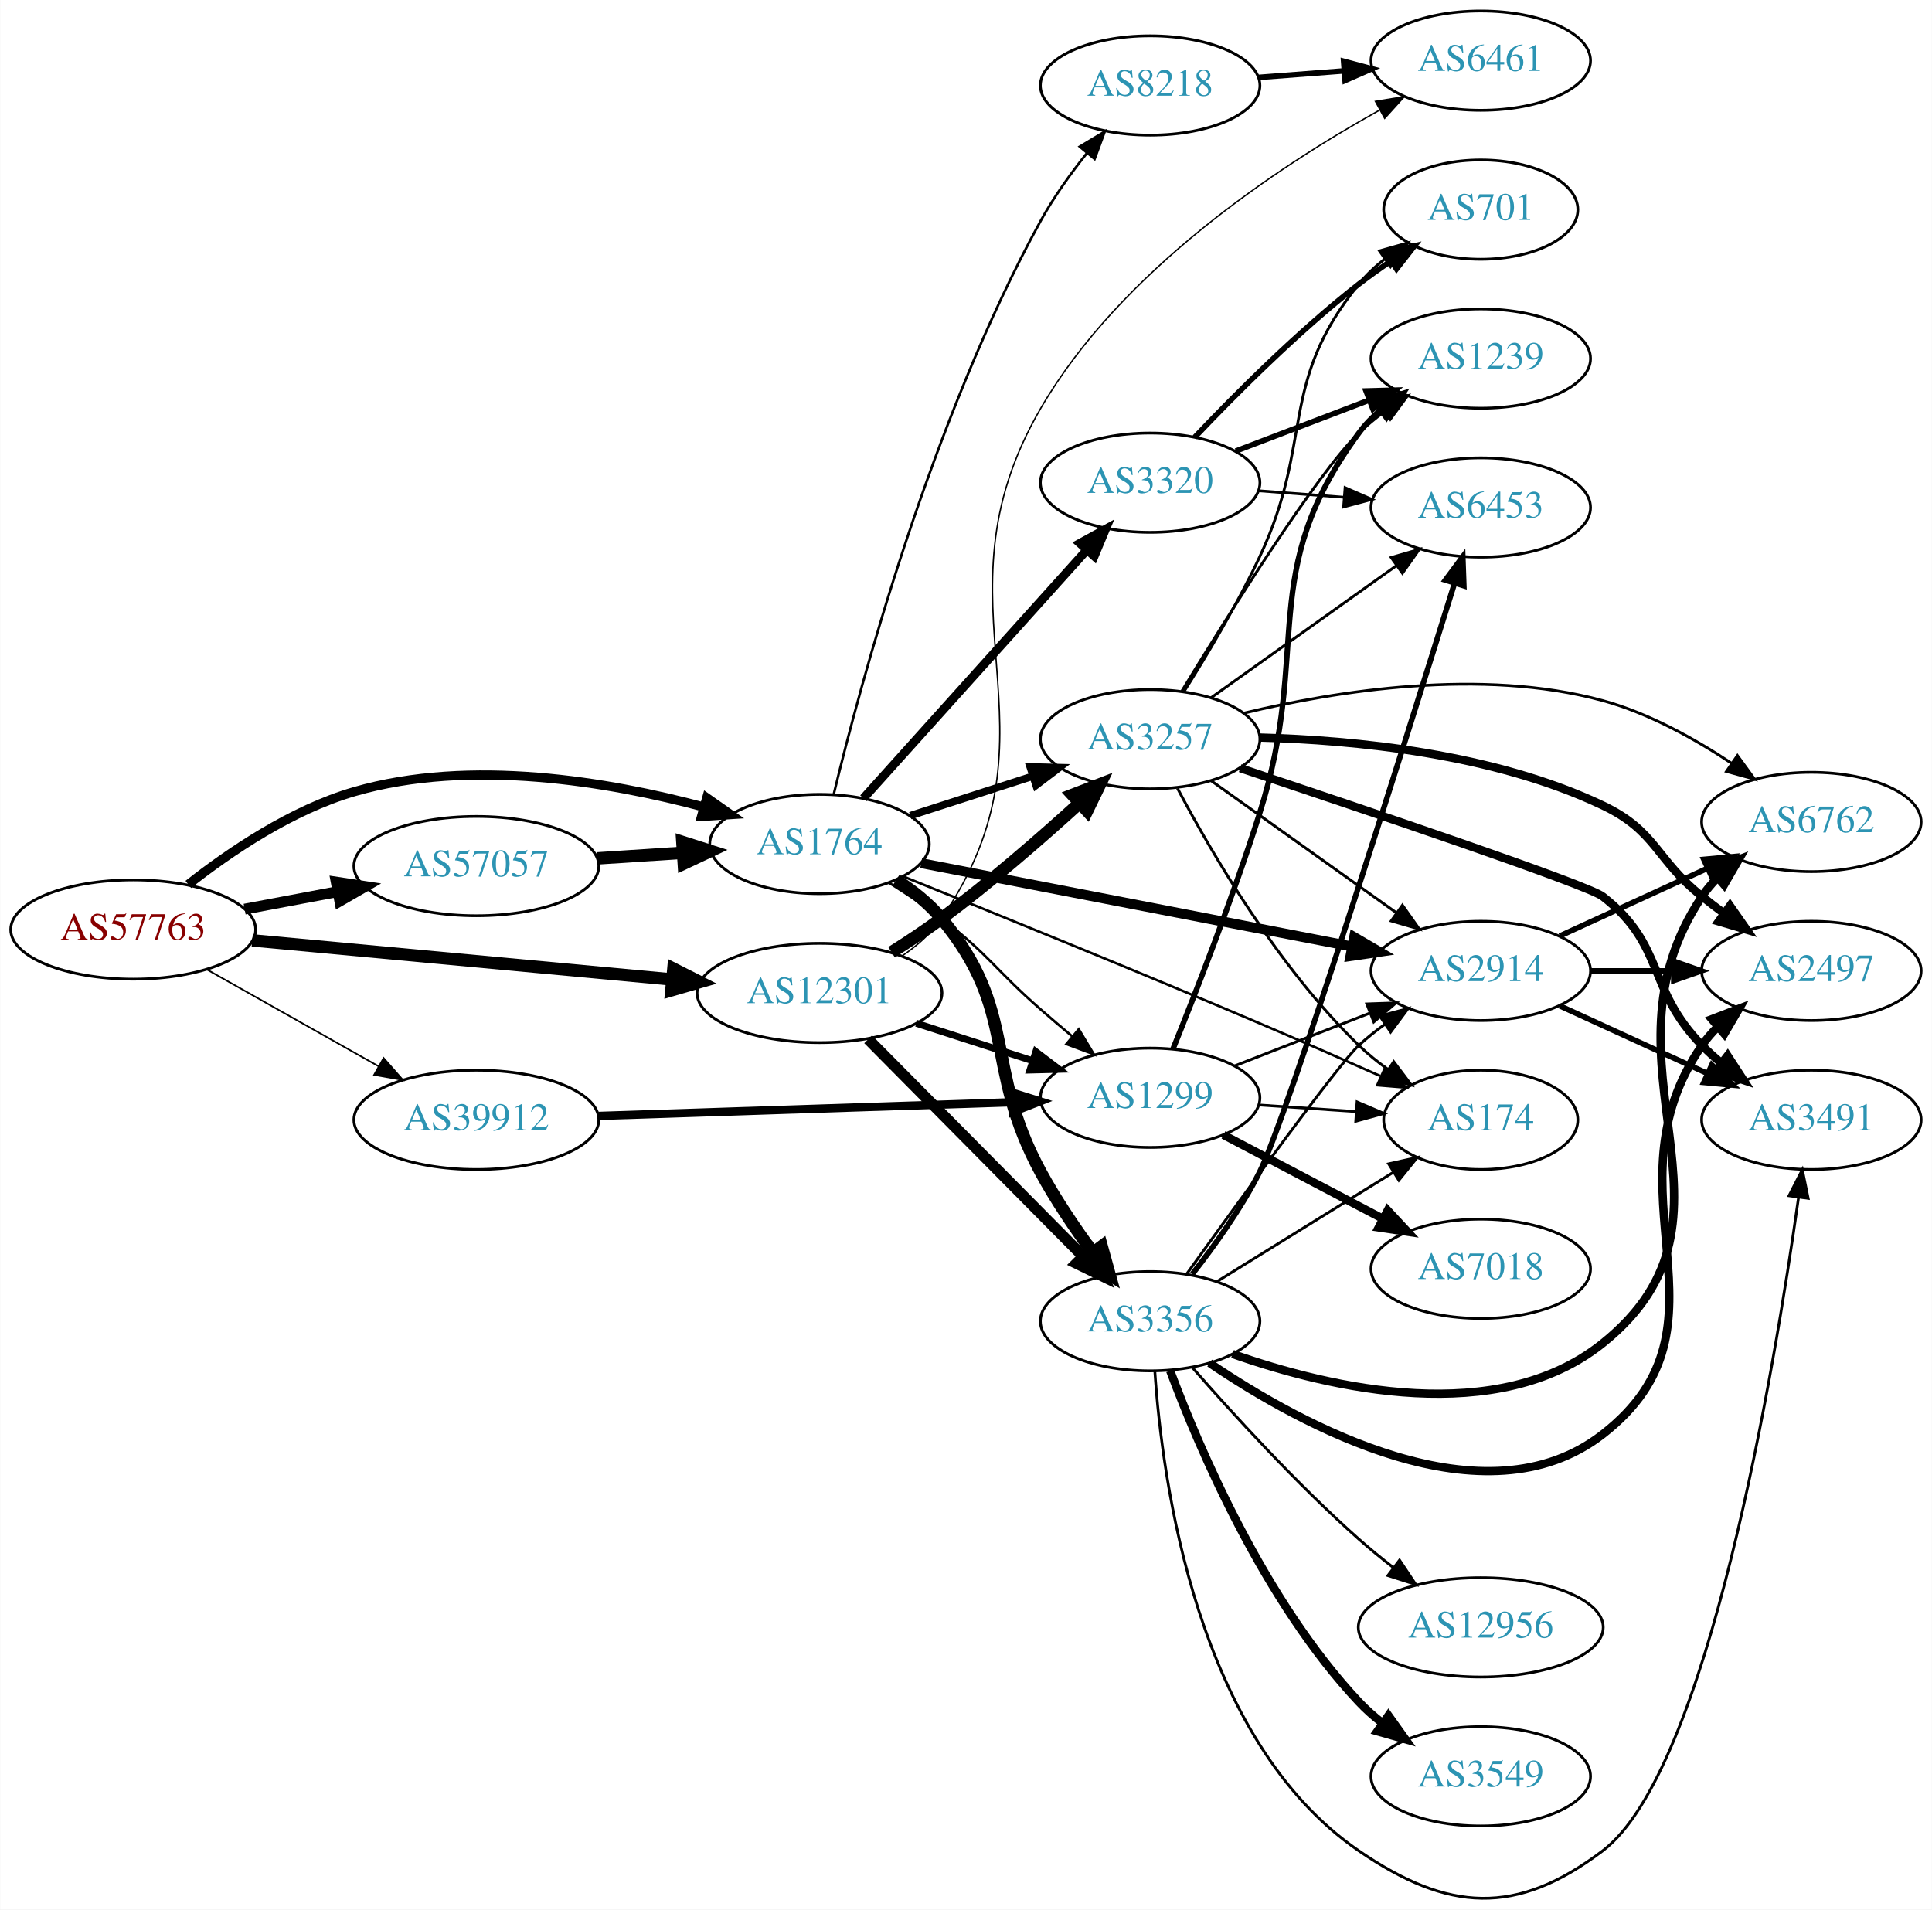
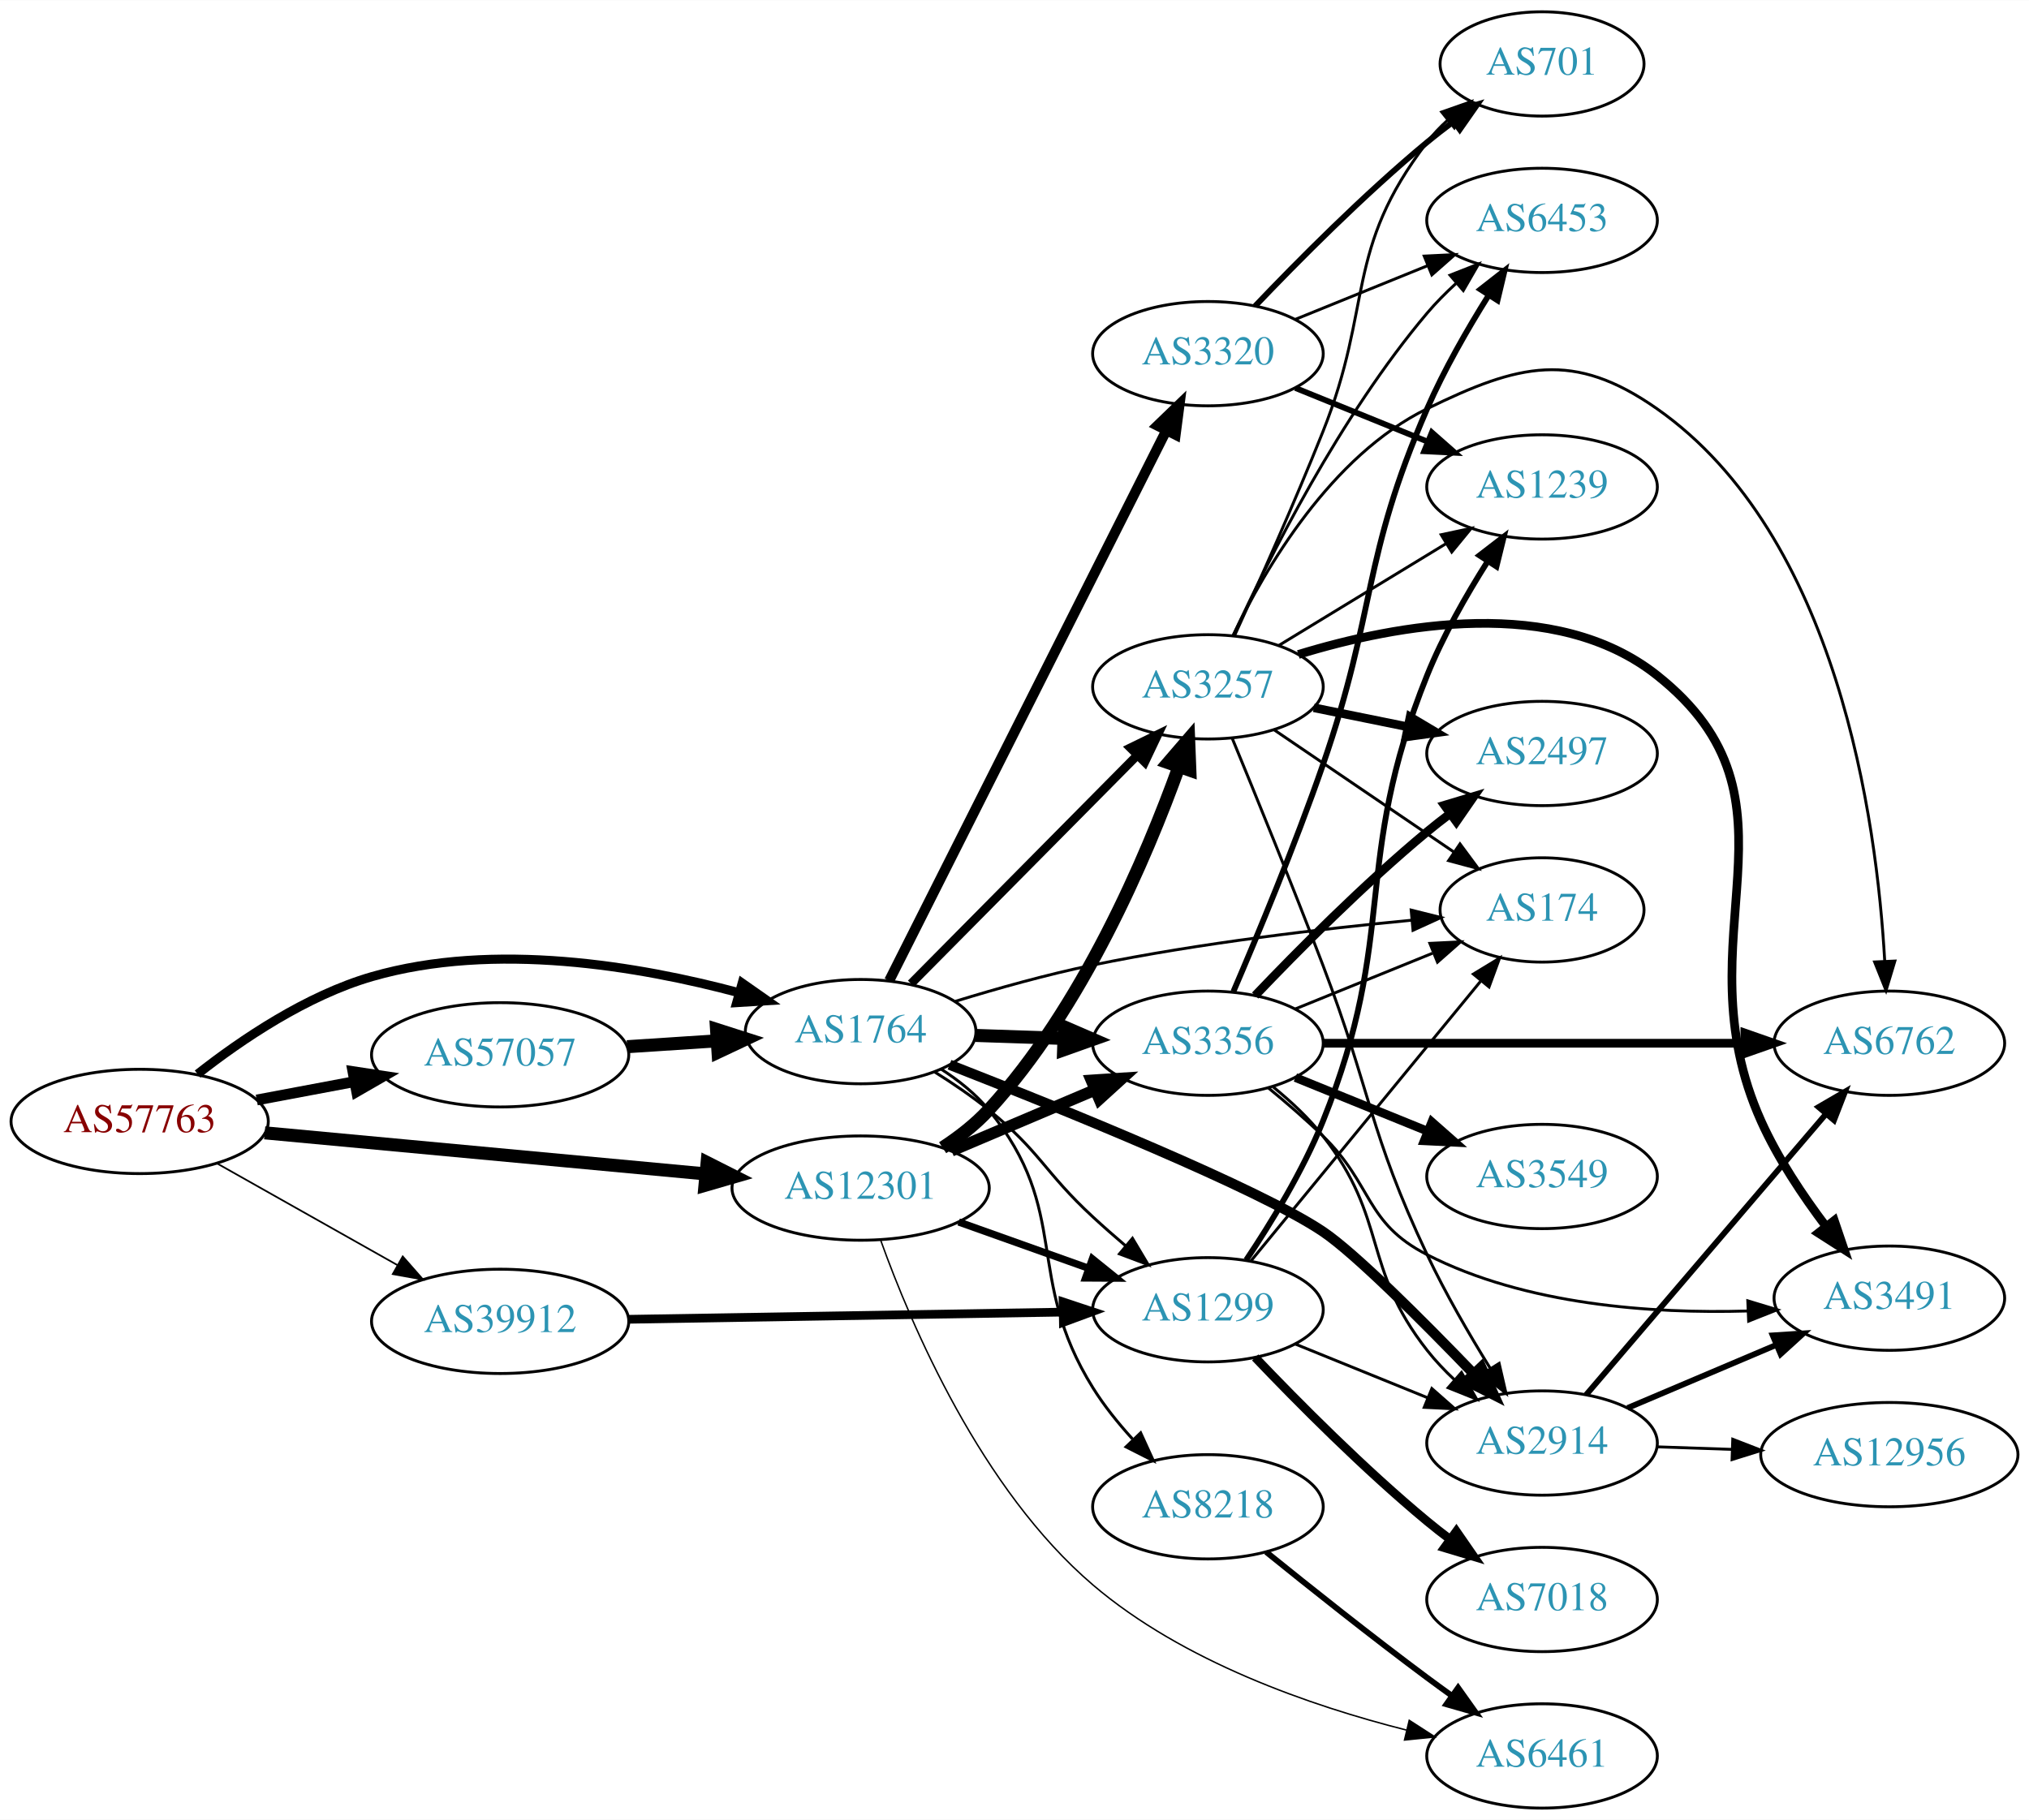
- <svg xmlns="http://www.w3.org/2000/svg" xmlns:xlink="http://www.w3.org/1999/xlink" width="700pt" height="692pt" viewBox="0.00 0.00 700.15 692.31">
-   <g id="graph0" class="graph" transform="scale(1 1) rotate(0) translate(4 688.308)">
-     <polygon fill="white" stroke="none" points="-4,4 -4,-688.308 696.155,-688.308 696.155,4 -4,4" />
+ <svg xmlns="http://www.w3.org/2000/svg" xmlns:xlink="http://www.w3.org/1999/xlink" width="700pt" height="628pt" viewBox="0.00 0.00 700.15 628.00">
+   <g id="graph0" class="graph" transform="scale(1 1) rotate(0) translate(4 624)">
+     <polygon fill="white" stroke="none" points="-4,4 -4,-624 696.155,-624 696.155,4 -4,4" />
    <g id="node1" class="node">
      <g id="a_node1">
        <a xlink:href="/asn/57763" xlink:title="AS57763 ~ SelfNet Internet Ges.m.b.H. [AT]">
-           <ellipse fill="#ffffff" stroke="black" cx="44.196" cy="-351.308" rx="44.393" ry="18" />
-           <text text-anchor="middle" x="44.196" y="-347.608" font-family="Times,serif" font-size="14.00" fill="#880000">AS57763</text>
+           <ellipse fill="#ffffff" stroke="black" cx="44.196" cy="-237" rx="44.393" ry="18" />
+           <text text-anchor="middle" x="44.196" y="-233.3" font-family="Times,serif" font-size="14.00" fill="#880000">AS57763</text>
        </a>
      </g>
    </g>
    <g id="node2" class="node">
      <g id="a_node2">
        <a xlink:href="/asn/1764" xlink:title="AS1764 ~ NEXTLAYER-AS [AT]">
-           <ellipse fill="#ffffff" stroke="black" cx="292.98" cy="-382.308" rx="39.794" ry="18" />
-           <text text-anchor="middle" x="292.98" y="-378.608" font-family="Times,serif" font-size="14.00" fill="#2c94b3">AS1764</text>
+           <ellipse fill="#ffffff" stroke="black" cx="292.98" cy="-268" rx="39.794" ry="18" />
+           <text text-anchor="middle" x="292.98" y="-264.3" font-family="Times,serif" font-size="14.00" fill="#2c94b3">AS1764</text>
        </a>
      </g>
    </g>
    <g id="edge1" class="edge">
-       <path fill="none" stroke="black" stroke-width="3.326" d="M64.178,-367.661C79.344,-379.586 101.743,-394.756 124.392,-401.308 166.506,-413.49 216.683,-404.923 251.086,-395.711" />
-       <polygon fill="black" stroke="black" stroke-width="3.326" points="252.11,-399.059 260.79,-392.984 250.216,-392.32 252.11,-399.059" />
+       <path fill="none" stroke="black" stroke-width="3.13" d="M64.178,-253.354C79.344,-265.278 101.743,-280.449 124.392,-287 166.506,-299.182 216.683,-290.616 251.086,-281.404" />
+       <polygon fill="black" stroke="black" stroke-width="3.13" points="252.11,-284.752 260.79,-278.676 250.216,-278.013 252.11,-284.752" />
    </g>
    <g id="node3" class="node">
      <g id="a_node3">
        <a xlink:href="/asn/12301" xlink:title="AS12301 ~ Invitech ICT Services Kft. [HU]">
-           <ellipse fill="#ffffff" stroke="black" cx="292.98" cy="-328.308" rx="44.393" ry="18" />
-           <text text-anchor="middle" x="292.98" y="-324.608" font-family="Times,serif" font-size="14.00" fill="#2c94b3">AS12301</text>
+           <ellipse fill="#ffffff" stroke="black" cx="292.98" cy="-214" rx="44.393" ry="18" />
+           <text text-anchor="middle" x="292.98" y="-210.3" font-family="Times,serif" font-size="14.00" fill="#2c94b3">AS12301</text>
        </a>
      </g>
    </g>
    <g id="edge2" class="edge">
-       <path fill="none" stroke="black" stroke-width="4.5" d="M87.339,-347.38C129.358,-343.464 194.005,-337.439 239.368,-333.211" />
-       <polygon fill="black" stroke="black" stroke-width="4.5" points="240.006,-337.106 249.598,-332.258 239.276,-329.265 240.006,-337.106" />
+       <path fill="none" stroke="black" stroke-width="4.5" d="M87.339,-233.072C129.358,-229.156 194.005,-223.131 239.368,-218.903" />
+       <polygon fill="black" stroke="black" stroke-width="4.5" points="240.006,-222.799 249.598,-217.95 239.276,-214.958 240.006,-222.799" />
    </g>
    <g id="node4" class="node">
      <g id="a_node4">
        <a xlink:href="/asn/39912" xlink:title="AS39912 ~ oja.at GmbH [AT]">
-           <ellipse fill="#ffffff" stroke="black" cx="168.588" cy="-282.308" rx="44.393" ry="18" />
-           <text text-anchor="middle" x="168.588" y="-278.608" font-family="Times,serif" font-size="14.00" fill="#2c94b3">AS39912</text>
+           <ellipse fill="#ffffff" stroke="black" cx="168.588" cy="-168" rx="44.393" ry="18" />
+           <text text-anchor="middle" x="168.588" y="-164.3" font-family="Times,serif" font-size="14.00" fill="#2c94b3">AS39912</text>
        </a>
      </g>
    </g>
    <g id="edge3" class="edge">
-       <path fill="none" stroke="black" stroke-width="0.587" d="M70.853,-336.843C88.968,-326.631 113.44,-312.834 133.237,-301.673" />
-       <polygon fill="black" stroke="black" stroke-width="0.587" points="134.972,-304.713 141.965,-296.753 131.535,-298.615 134.972,-304.713" />
+       <path fill="none" stroke="black" stroke-width="0.587" d="M70.853,-222.535C88.968,-212.323 113.44,-198.527 133.237,-187.366" />
+       <polygon fill="black" stroke="black" stroke-width="0.587" points="134.972,-190.406 141.965,-182.446 131.535,-184.308 134.972,-190.406" />
    </g>
    <g id="node5" class="node">
      <g id="a_node5">
        <a xlink:href="/asn/57057" xlink:title="AS57057 ~ AVALON Computersystem Ges.m.b.H. [AT]">
-           <ellipse fill="#ffffff" stroke="black" cx="168.588" cy="-374.308" rx="44.393" ry="18" />
-           <text text-anchor="middle" x="168.588" y="-370.608" font-family="Times,serif" font-size="14.00" fill="#2c94b3">AS57057</text>
+           <ellipse fill="#ffffff" stroke="black" cx="168.588" cy="-260" rx="44.393" ry="18" />
+           <text text-anchor="middle" x="168.588" y="-256.3" font-family="Times,serif" font-size="14.00" fill="#2c94b3">AS57057</text>
        </a>
      </g>
    </g>
    <g id="edge4" class="edge">
-       <path fill="none" stroke="black" stroke-width="3.913" d="M84.595,-358.712C95.296,-360.722 107.019,-362.925 118.196,-365.026" />
-       <polygon fill="black" stroke="black" stroke-width="3.913" points="117.788,-368.51 128.263,-366.918 119.081,-361.631 117.788,-368.51" />
+       <path fill="none" stroke="black" stroke-width="3.717" d="M84.595,-244.404C95.296,-246.415 107.019,-248.618 118.196,-250.718" />
+       <polygon fill="black" stroke="black" stroke-width="3.717" points="117.788,-254.203 128.263,-252.61 119.081,-247.323 117.788,-254.203" />
    </g>
    <g id="node6" class="node">
      <g id="a_node6">
-         <a xlink:href="/asn/2914" xlink:title="AS2914 ~ NTT America, Inc. [US]">
-           <ellipse fill="#ffffff" stroke="black" cx="532.666" cy="-336.308" rx="39.794" ry="18" />
-           <text text-anchor="middle" x="532.666" y="-332.608" font-family="Times,serif" font-size="14.00" fill="#2c94b3">AS2914</text>
+         <a xlink:href="/asn/174" xlink:title="AS174 ~ Cogent Communications [US]">
+           <ellipse fill="#ffffff" stroke="black" cx="528.116" cy="-310" rx="35.194" ry="18" />
+           <text text-anchor="middle" x="528.116" y="-306.3" font-family="Times,serif" font-size="14.00" fill="#2c94b3">AS174</text>
        </a>
      </g>
    </g>
    <g id="edge5" class="edge">
-       <path fill="none" stroke="black" stroke-width="3.6" d="M329.822,-375.371C371.538,-367.298 440.508,-353.95 486.02,-345.142" />
-       <polygon fill="black" stroke="black" stroke-width="3.6" points="486.769,-348.562 495.922,-343.225 485.439,-341.689 486.769,-348.562" />
+       <path fill="none" stroke="black" d="M325.673,-278.463C340.041,-282.88 357.329,-287.743 373.176,-291 409.908,-298.55 452.23,-303.508 483.191,-306.46" />
+       <polygon fill="black" stroke="black" points="482.951,-309.953 493.23,-307.385 483.594,-302.983 482.951,-309.953" />
    </g>
    <g id="node7" class="node">
      <g id="a_node7">
-         <a xlink:href="/asn/8218" xlink:title="AS8218 ~ legacy Neotelecoms [FR]">
-           <ellipse fill="#ffffff" stroke="black" cx="412.823" cy="-657.308" rx="39.794" ry="18" />
-           <text text-anchor="middle" x="412.823" y="-653.608" font-family="Times,serif" font-size="14.00" fill="#2c94b3">AS8218</text>
+         <a xlink:href="/asn/3257" xlink:title="AS3257 ~ GTT [DE]">
+           <ellipse fill="#ffffff" stroke="black" cx="412.823" cy="-387" rx="39.794" ry="18" />
+           <text text-anchor="middle" x="412.823" y="-383.3" font-family="Times,serif" font-size="14.00" fill="#2c94b3">AS3257</text>
        </a>
      </g>
    </g>
    <g id="edge6" class="edge">
-       <path fill="none" stroke="black" stroke-width="0.9" d="M298.157,-400.444C307.709,-439.938 333.435,-535.98 373.176,-608.308 377.851,-616.815 383.987,-625.369 389.989,-632.896" />
-       <polygon fill="black" stroke="black" stroke-width="0.9" points="387.301,-635.137 396.374,-640.608 392.693,-630.673 387.301,-635.137" />
+       <path fill="none" stroke="black" stroke-width="3" d="M310.366,-284.546C330.681,-305.061 365.443,-340.164 388.526,-363.474" />
+       <polygon fill="black" stroke="black" stroke-width="3" points="386.053,-365.951 395.577,-370.594 391.027,-361.026 386.053,-365.951" />
    </g>
    <g id="node8" class="node">
      <g id="a_node8">
        <a xlink:href="/asn/3356" xlink:title="AS3356 ~ Level 3 Parent, LLC [US]">
-           <ellipse fill="#ffffff" stroke="black" cx="412.823" cy="-209.308" rx="39.794" ry="18" />
-           <text text-anchor="middle" x="412.823" y="-205.608" font-family="Times,serif" font-size="14.00" fill="#2c94b3">AS3356</text>
+           <ellipse fill="#ffffff" stroke="black" cx="412.823" cy="-264" rx="39.794" ry="18" />
+           <text text-anchor="middle" x="412.823" y="-260.3" font-family="Times,serif" font-size="14.00" fill="#2c94b3">AS3356</text>
        </a>
      </g>
    </g>
    <g id="edge7" class="edge">
-       <path fill="none" stroke="black" stroke-width="4.5" d="M320.752,-369.291C326.746,-365.431 332.659,-360.753 337.176,-355.308 365.212,-321.516 352.239,-301.902 373.176,-263.308 378.592,-253.325 385.563,-243.028 392.09,-234.138" />
-       <polygon fill="black" stroke="black" stroke-width="4.5" points="395.273,-236.457 398.146,-226.101 388.983,-231.718 395.273,-236.457" />
+       <path fill="none" stroke="black" stroke-width="4.5" d="M332.566,-266.69C342.333,-266.359 352.949,-265.998 363.144,-265.652" />
+       <polygon fill="black" stroke="black" stroke-width="4.5" points="363.29,-269.587 373.15,-265.313 363.022,-261.717 363.29,-269.587" />
    </g>
    <g id="node9" class="node">
      <g id="a_node9">
-         <a xlink:href="/asn/3257" xlink:title="AS3257 ~ GTT [DE]">
-           <ellipse fill="#ffffff" stroke="black" cx="412.823" cy="-420.308" rx="39.794" ry="18" />
-           <text text-anchor="middle" x="412.823" y="-416.608" font-family="Times,serif" font-size="14.00" fill="#2c94b3">AS3257</text>
+         <a xlink:href="/asn/3320" xlink:title="AS3320 ~ DTAG [DE]">
+           <ellipse fill="#ffffff" stroke="black" cx="412.823" cy="-502" rx="39.794" ry="18" />
+           <text text-anchor="middle" x="412.823" y="-498.3" font-family="Times,serif" font-size="14.00" fill="#2c94b3">AS3320</text>
        </a>
      </g>
    </g>
    <g id="edge8" class="edge">
-       <path fill="none" stroke="black" stroke-width="2.7" d="M325.87,-392.591C339.494,-396.984 355.58,-402.171 370.13,-406.863" />
-       <polygon fill="black" stroke="black" stroke-width="2.7" points="369.316,-410.278 379.908,-410.016 371.464,-403.616 369.316,-410.278" />
+       <path fill="none" stroke="black" stroke-width="3.5" d="M302.838,-285.588C323.319,-326.258 374.058,-427.009 398.389,-475.325" />
+       <polygon fill="black" stroke="black" stroke-width="3.5" points="395.4,-477.17 403.024,-484.527 401.652,-474.021 395.4,-477.17" />
    </g>
    <g id="node10" class="node">
      <g id="a_node10">
-         <a xlink:href="/asn/3320" xlink:title="AS3320 ~ DTAG [DE]">
-           <ellipse fill="#ffffff" stroke="black" cx="412.823" cy="-513.308" rx="39.794" ry="18" />
-           <text text-anchor="middle" x="412.823" y="-509.608" font-family="Times,serif" font-size="14.00" fill="#2c94b3">AS3320</text>
+         <a xlink:href="/asn/2914" xlink:title="AS2914 ~ NTT America, Inc. [US]">
+           <ellipse fill="#ffffff" stroke="black" cx="528.116" cy="-126" rx="39.794" ry="18" />
+           <text text-anchor="middle" x="528.116" y="-122.3" font-family="Times,serif" font-size="14.00" fill="#2c94b3">AS2914</text>
        </a>
      </g>
    </g>
    <g id="edge9" class="edge">
-       <path fill="none" stroke="black" stroke-width="3.15" d="M308.905,-398.899C329.335,-421.61 366.162,-462.548 389.776,-488.799" />
-       <polygon fill="black" stroke="black" stroke-width="3.15" points="387.357,-491.344 396.647,-496.437 392.561,-486.662 387.357,-491.344" />
+       <path fill="none" stroke="black" stroke-width="3.5" d="M323.649,-256.58C363.107,-241.138 430.437,-213.83 452.469,-199 463.588,-191.516 486.768,-168.321 504.366,-150.062" />
+       <polygon fill="black" stroke="black" stroke-width="3.5" points="507.125,-152.242 511.515,-142.599 502.07,-147.4 507.125,-152.242" />
    </g>
    <g id="node11" class="node">
      <g id="a_node11">
-         <a xlink:href="/asn/174" xlink:title="AS174 ~ Cogent Communications [US]">
-           <ellipse fill="#ffffff" stroke="black" cx="532.666" cy="-282.308" rx="35.194" ry="18" />
-           <text text-anchor="middle" x="532.666" y="-278.608" font-family="Times,serif" font-size="14.00" fill="#2c94b3">AS174</text>
+         <a xlink:href="/asn/8218" xlink:title="AS8218 ~ legacy Neotelecoms [FR]">
+           <ellipse fill="#ffffff" stroke="black" cx="412.823" cy="-104" rx="39.794" ry="18" />
+           <text text-anchor="middle" x="412.823" y="-100.3" font-family="Times,serif" font-size="14.00" fill="#2c94b3">AS8218</text>
        </a>
      </g>
    </g>
    <g id="edge10" class="edge">
-       <path fill="none" stroke="black" stroke-width="0.9" d="M323.289,-370.562C355.174,-357.721 407.597,-336.42 452.469,-317.308 466.826,-311.193 482.561,-304.282 496.196,-298.227" />
-       <polygon fill="black" stroke="black" stroke-width="0.9" points="497.993,-301.258 505.704,-293.992 495.145,-294.863 497.993,-301.258" />
+       <path fill="none" stroke="black" d="M320.807,-255.028C326.8,-251.168 332.698,-246.477 337.176,-241 366.022,-205.725 349.075,-183.673 373.176,-145 377,-138.865 381.837,-132.855 386.784,-127.409" />
+       <polygon fill="black" stroke="black" points="389.605,-129.524 394.004,-119.885 384.554,-124.677 389.605,-129.524" />
    </g>
    <g id="node12" class="node">
      <g id="a_node12">
        <a xlink:href="/asn/1299" xlink:title="AS1299 ~ Telia Carrier [EU]">
-           <ellipse fill="#ffffff" stroke="black" cx="412.823" cy="-290.308" rx="39.794" ry="18" />
-           <text text-anchor="middle" x="412.823" y="-286.608" font-family="Times,serif" font-size="14.00" fill="#2c94b3">AS1299</text>
+           <ellipse fill="#ffffff" stroke="black" cx="412.823" cy="-172" rx="39.794" ry="18" />
+           <text text-anchor="middle" x="412.823" y="-168.3" font-family="Times,serif" font-size="14.00" fill="#2c94b3">AS1299</text>
        </a>
      </g>
    </g>
    <g id="edge11" class="edge">
-       <path fill="none" stroke="black" stroke-width="0.9" d="M318.269,-368.212C324.581,-364.258 331.264,-359.805 337.176,-355.308 354.452,-342.167 356.812,-336.567 373.176,-322.308 376.842,-319.114 380.746,-315.791 384.611,-312.548" />
-       <polygon fill="black" stroke="black" stroke-width="0.9" points="386.949,-315.156 392.398,-306.07 382.472,-309.775 386.949,-315.156" />
+       <path fill="none" stroke="black" d="M318.446,-254.13C324.757,-250.175 331.395,-245.665 337.176,-241 355.033,-226.593 356.316,-219.561 373.176,-204 376.749,-200.703 380.601,-197.322 384.44,-194.051" />
+       <polygon fill="black" stroke="black" points="386.785,-196.653 392.21,-187.553 382.294,-191.284 386.785,-196.653" />
+     </g>
+     <g id="edge34" class="edge">
+       <path fill="none" stroke="black" stroke-width="4.5" d="M321.276,-227.929C326.979,-231.656 332.633,-236.047 337.176,-241 369.478,-276.207 391.51,-328.004 402.854,-359.505" />
+       <polygon fill="black" stroke="black" stroke-width="4.5" points="399.146,-360.831 406.161,-368.973 406.581,-358.234 399.146,-360.831" />
+     </g>
+     <g id="edge35" class="edge">
+       <path fill="none" stroke="black" stroke-width="4" d="M324.328,-226.876C339.35,-233.25 357.642,-241.011 373.609,-247.786" />
+       <polygon fill="black" stroke="black" stroke-width="4" points="372.627,-251.172 383.2,-251.856 375.362,-244.728 372.627,-251.172" />
+     </g>
+     <g id="edge37" class="edge">
+       <path fill="none" stroke="black" stroke-width="2.5" d="M326.806,-202.301C340.64,-197.37 356.878,-191.583 371.436,-186.394" />
+       <polygon fill="black" stroke="black" stroke-width="2.5" points="372.951,-189.57 381.195,-182.916 370.601,-182.976 372.951,-189.57" />
+     </g>
+     <g id="node21" class="node">
+       <g id="a_node21">
+         <a xlink:href="/asn/6461" xlink:title="AS6461 ~ Zayo Bandwidth [US]">
+           <ellipse fill="#ffffff" stroke="black" cx="528.116" cy="-18" rx="39.794" ry="18" />
+           <text text-anchor="middle" x="528.116" y="-14.3" font-family="Times,serif" font-size="14.00" fill="#2c94b3">AS6461</text>
+         </a>
+       </g>
    </g>
    <g id="edge36" class="edge">
-       <path fill="none" stroke="black" stroke-width="4" d="M310.614,-311.51C330.907,-291.019 365.342,-256.245 388.331,-233.03" />
-       <polygon fill="black" stroke="black" stroke-width="4" points="391.102,-235.206 395.652,-225.638 386.128,-230.28 391.102,-235.206" />
-     </g>
-     <g id="edge35" class="edge">
-       <path fill="none" stroke="black" stroke-width="4.5" d="M319.096,-343.074C325.141,-346.881 331.491,-351.096 337.176,-355.308 354.653,-368.253 373.094,-384.285 387.274,-397.188" />
-       <polygon fill="black" stroke="black" stroke-width="4.5" points="384.654,-400.128 394.681,-403.995 389.982,-394.329 384.654,-400.128" />
-     </g>
-     <g id="edge37" class="edge">
-       <path fill="none" stroke="black" stroke-width="2.5" d="M328.065,-317.316C341.193,-313.083 356.334,-308.201 370.102,-303.761" />
-       <polygon fill="black" stroke="black" stroke-width="2.5" points="371.393,-307.022 379.836,-300.622 369.244,-300.36 371.393,-307.022" />
+       <path fill="none" stroke="black" stroke-width="0.5" d="M299.954,-195.844C310.371,-166.844 334.512,-109.988 373.176,-77 404.156,-50.569 448.251,-35.293 481.314,-26.937" />
+       <polygon fill="black" stroke="black" stroke-width="0.5" points="482.289,-30.302 491.193,-24.561 480.652,-23.496 482.289,-30.302" />
+     </g>
+     <g id="edge42" class="edge">
+       <path fill="none" stroke="black" stroke-width="3" d="M212.895,-168.715C254.974,-169.41 318.782,-170.464 362.727,-171.189" />
+       <polygon fill="black" stroke="black" stroke-width="3" points="362.835,-174.691 372.891,-171.357 362.95,-167.692 362.835,-174.691" />
+     </g>
+     <g id="edge43" class="edge">
+       <path fill="none" stroke="black" stroke-width="4.5" d="M212.395,-262.798C222.425,-263.454 233.182,-264.157 243.442,-264.827" />
+       <polygon fill="black" stroke="black" stroke-width="4.5" points="243.255,-268.761 253.491,-265.484 243.769,-260.903 243.255,-268.761" />
+     </g>
+     <g id="edge23" class="edge">
+       <path fill="none" stroke="black" d="M435.667,-372.154C453.287,-360.178 478.242,-343.217 497.633,-330.038" />
+       <polygon fill="black" stroke="black" points="499.802,-332.796 506.105,-324.28 495.867,-327.007 499.802,-332.796" />
+     </g>
+     <g id="edge24" class="edge">
+       <path fill="none" stroke="black" d="M421.143,-369.384C429.067,-350.188 441.976,-318.533 452.469,-291 469.292,-246.861 468.307,-233.718 488.469,-191 494.748,-177.697 502.934,-163.587 510.155,-151.925" />
+       <polygon fill="black" stroke="black" points="513.309,-153.485 515.684,-143.16 507.389,-149.75 513.309,-153.485" />
+     </g>
+     <g id="node14" class="node">
+       <g id="a_node14">
+         <a xlink:href="/asn/2497" xlink:title="AS2497 ~ Internet Initiative Japan Inc. [JP]">
+           <ellipse fill="#ffffff" stroke="black" cx="528.116" cy="-364" rx="39.794" ry="18" />
+           <text text-anchor="middle" x="528.116" y="-360.3" font-family="Times,serif" font-size="14.00" fill="#2c94b3">AS2497</text>
+         </a>
+       </g>
+     </g>
+     <g id="edge19" class="edge">
+       <path fill="none" stroke="black" stroke-width="3" d="M449.359,-379.786C459.587,-377.709 470.888,-375.415 481.631,-373.234" />
+       <polygon fill="black" stroke="black" stroke-width="3" points="482.603,-376.608 491.706,-371.189 481.21,-369.748 482.603,-376.608" />
+     </g>
+     <g id="node15" class="node">
+       <g id="a_node15">
+         <a xlink:href="/asn/6453" xlink:title="AS6453 ~ TATA COMMUNICATIONS (AMERICA) INC [US]">
+           <ellipse fill="#ffffff" stroke="black" cx="528.116" cy="-548" rx="39.794" ry="18" />
+           <text text-anchor="middle" x="528.116" y="-544.3" font-family="Times,serif" font-size="14.00" fill="#2c94b3">AS6453</text>
+         </a>
+       </g>
+     </g>
+     <g id="edge25" class="edge">
+       <path fill="none" stroke="black" d="M421.702,-404.954C433.71,-431.107 458.398,-480.434 488.469,-516 491.461,-519.538 494.878,-522.987 498.414,-526.232" />
+       <polygon fill="black" stroke="black" points="496.366,-529.087 506.226,-532.963 500.935,-523.784 496.366,-529.087" />
+     </g>
+     <g id="node16" class="node">
+       <g id="a_node16">
+         <a xlink:href="/asn/6762" xlink:title="AS6762 ~ TELECOM ITALIA SPARKLE S.p.A. [IT]">
+           <ellipse fill="#ffffff" stroke="black" cx="647.958" cy="-264" rx="39.794" ry="18" />
+           <text text-anchor="middle" x="647.958" y="-260.3" font-family="Times,serif" font-size="14.00" fill="#2c94b3">AS6762</text>
+         </a>
+       </g>
+     </g>
+     <g id="edge21" class="edge">
+       <path fill="none" stroke="black" d="M421.545,-404.875C432.585,-427.866 455.281,-466.765 488.469,-483 520.126,-498.485 538.915,-503.243 567.762,-483 630.221,-439.17 643.631,-340.941 646.365,-292.342" />
+       <polygon fill="black" stroke="black" points="649.868,-292.358 646.819,-282.211 642.875,-292.045 649.868,-292.358" />
+     </g>
+     <g id="node17" class="node">
+       <g id="a_node17">
+         <a xlink:href="/asn/3491" xlink:title="AS3491 ~ PCCW Global, Inc. [US]">
+           <ellipse fill="#ffffff" stroke="black" cx="647.958" cy="-176" rx="39.794" ry="18" />
+           <text text-anchor="middle" x="647.958" y="-172.3" font-family="Times,serif" font-size="14.00" fill="#2c94b3">AS3491</text>
+         </a>
+       </g>
+     </g>
+     <g id="edge20" class="edge">
+       <path fill="none" stroke="black" stroke-width="3" d="M444.02,-398.174C477.932,-408.589 532.783,-418.745 567.762,-391 622.832,-347.319 574.915,-301.097 603.762,-237 609.52,-224.208 618.117,-211.342 626.129,-200.746" />
+       <polygon fill="black" stroke="black" stroke-width="3" points="628.957,-202.811 632.364,-192.779 623.445,-198.497 628.957,-202.811" />
+     </g>
+     <g id="node18" class="node">
+       <g id="a_node18">
+         <a xlink:href="/asn/701" xlink:title="AS701 ~ UUNET [US]">
+           <ellipse fill="#ffffff" stroke="black" cx="528.116" cy="-602" rx="35.194" ry="18" />
+           <text text-anchor="middle" x="528.116" y="-598.3" font-family="Times,serif" font-size="14.00" fill="#2c94b3">AS701</text>
+         </a>
+       </g>
+     </g>
+     <g id="edge22" class="edge">
+       <path fill="none" stroke="black" d="M422.028,-404.715C430.11,-422.38 442.636,-450.358 452.469,-475 469.977,-518.873 459.76,-537.489 488.469,-575 490.509,-577.665 492.887,-580.169 495.442,-582.495" />
+       <polygon fill="black" stroke="black" points="493.483,-585.409 503.478,-588.922 497.855,-579.943 493.483,-585.409" />
+     </g>
+     <g id="node19" class="node">
+       <g id="a_node19">
+         <a xlink:href="/asn/1239" xlink:title="AS1239 ~ Sprint [US]">
+           <ellipse fill="#ffffff" stroke="black" cx="528.116" cy="-456" rx="39.794" ry="18" />
+           <text text-anchor="middle" x="528.116" y="-452.3" font-family="Times,serif" font-size="14.00" fill="#2c94b3">AS1239</text>
+         </a>
+       </g>
+     </g>
+     <g id="edge26" class="edge">
+       <path fill="none" stroke="black" d="M437.297,-401.297C454.007,-411.474 476.662,-425.272 495.039,-436.464" />
+       <polygon fill="black" stroke="black" points="493.31,-439.509 503.672,-441.721 496.952,-433.531 493.31,-439.509" />
+     </g>
+     <g id="edge18" class="edge">
+       <path fill="none" stroke="black" d="M442.999,-275.846C457.412,-281.698 474.956,-288.822 490.286,-295.046" />
+       <polygon fill="black" stroke="black" points="489.402,-298.465 499.984,-298.984 492.035,-291.979 489.402,-298.465" />
+     </g>
+     <g id="edge17" class="edge">
+       <path fill="none" stroke="black" d="M435.388,-248.86C441.411,-243.95 447.626,-238.165 452.469,-232 475.066,-203.241 465.872,-186.759 488.469,-158 491.27,-154.436 494.528,-150.999 497.943,-147.784" />
+       <polygon fill="black" stroke="black" points="500.321,-150.354 505.551,-141.14 495.717,-145.082 500.321,-150.354" />
    </g>
    <g id="node13" class="node">
      <g id="a_node13">
-         <a xlink:href="/asn/6461" xlink:title="AS6461 ~ Zayo Bandwidth [US]">
-           <ellipse fill="#ffffff" stroke="black" cx="532.666" cy="-666.308" rx="39.794" ry="18" />
-           <text text-anchor="middle" x="532.666" y="-662.608" font-family="Times,serif" font-size="14.00" fill="#2c94b3">AS6461</text>
-         </a>
-       </g>
-     </g>
-     <g id="edge38" class="edge">
-       <path fill="none" stroke="black" stroke-width="0.5" d="M322.814,-341.666C328.296,-345.383 333.469,-349.914 337.176,-355.308 384.624,-424.338 331.067,-467.897 373.176,-540.308 402.092,-590.03 458.796,-627.667 495.95,-648.354" />
-       <polygon fill="black" stroke="black" stroke-width="0.5" points="494.488,-651.544 504.945,-653.245 497.832,-645.394 494.488,-651.544" />
-     </g>
-     <g id="edge43" class="edge">
-       <path fill="none" stroke="black" stroke-width="3" d="M212.895,-283.738C254.974,-285.128 318.782,-287.235 362.727,-288.686" />
-       <polygon fill="black" stroke="black" stroke-width="3" points="362.781,-292.19 372.891,-289.022 363.012,-285.194 362.781,-292.19" />
-     </g>
-     <g id="edge44" class="edge">
-       <path fill="none" stroke="black" stroke-width="4.5" d="M212.395,-377.106C222.425,-377.761 233.182,-378.464 243.442,-379.135" />
-       <polygon fill="black" stroke="black" stroke-width="4.5" points="243.255,-383.069 253.491,-379.792 243.769,-375.21 243.255,-383.069" />
-     </g>
-     <g id="node14" class="node">
-       <g id="a_node14">
-         <a xlink:href="/asn/6762" xlink:title="AS6762 ~ TELECOM ITALIA SPARKLE S.p.A. [IT]">
-           <ellipse fill="#ffffff" stroke="black" cx="652.508" cy="-390.308" rx="39.794" ry="18" />
-           <text text-anchor="middle" x="652.508" y="-386.608" font-family="Times,serif" font-size="14.00" fill="#2c94b3">AS6762</text>
-         </a>
-       </g>
-     </g>
-     <g id="edge21" class="edge">
-       <path fill="none" stroke="black" stroke-width="2" d="M561.294,-348.968C577.251,-356.28 597.522,-365.569 614.805,-373.489" />
-       <polygon fill="black" stroke="black" stroke-width="2" points="613.503,-376.742 624.052,-377.726 616.419,-370.379 613.503,-376.742" />
-     </g>
-     <g id="node16" class="node">
-       <g id="a_node16">
-         <a xlink:href="/asn/2497" xlink:title="AS2497 ~ Internet Initiative Japan Inc. [JP]">
-           <ellipse fill="#ffffff" stroke="black" cx="652.508" cy="-336.308" rx="39.794" ry="18" />
-           <text text-anchor="middle" x="652.508" y="-332.608" font-family="Times,serif" font-size="14.00" fill="#2c94b3">AS2497</text>
-         </a>
-       </g>
-     </g>
-     <g id="edge22" class="edge">
-       <path fill="none" stroke="black" stroke-width="2" d="M572.578,-336.308C582.131,-336.308 592.481,-336.308 602.444,-336.308" />
-       <polygon fill="black" stroke="black" stroke-width="2" points="602.636,-339.808 612.636,-336.308 602.636,-332.808 602.636,-339.808" />
-     </g>
-     <g id="node18" class="node">
-       <g id="a_node18">
-         <a xlink:href="/asn/3491" xlink:title="AS3491 ~ PCCW Global, Inc. [US]">
-           <ellipse fill="#ffffff" stroke="black" cx="652.508" cy="-282.308" rx="39.794" ry="18" />
-           <text text-anchor="middle" x="652.508" y="-278.608" font-family="Times,serif" font-size="14.00" fill="#2c94b3">AS3491</text>
-         </a>
-       </g>
-     </g>
-     <g id="edge23" class="edge">
-       <path fill="none" stroke="black" stroke-width="2" d="M561.294,-323.647C577.251,-316.335 597.522,-307.046 614.805,-299.127" />
-       <polygon fill="black" stroke="black" stroke-width="2" points="616.419,-302.237 624.052,-294.889 613.503,-295.873 616.419,-302.237" />
+         <a xlink:href="/asn/3549" xlink:title="AS3549 ~ Level 3 Parent, LLC [US]">
+           <ellipse fill="#ffffff" stroke="black" cx="528.116" cy="-218" rx="39.794" ry="18" />
+           <text text-anchor="middle" x="528.116" y="-214.3" font-family="Times,serif" font-size="14.00" fill="#2c94b3">AS3549</text>
+         </a>
+       </g>
    </g>
    <g id="edge12" class="edge">
-       <path fill="none" stroke="black" stroke-width="2" d="M452.083,-660.23C461.962,-660.984 472.729,-661.806 483.059,-662.595" />
-       <polygon fill="black" stroke="black" stroke-width="2" points="482.957,-666.098 493.194,-663.369 483.49,-659.118 482.957,-666.098" />
-     </g>
-     <g id="edge18" class="edge">
-       <path fill="none" stroke="black" d="M426.162,-226.551C445.398,-253.32 481.098,-302.521 488.469,-309.308 491.387,-311.994 494.608,-314.567 497.937,-316.985" />
-       <polygon fill="black" stroke="black" points="496.075,-319.952 506.32,-322.651 499.994,-314.152 496.075,-319.952" />
-     </g>
-     <g id="edge19" class="edge">
-       <path fill="none" stroke="black" d="M437.105,-223.73C455.369,-235.044 480.953,-250.892 500.904,-263.252" />
-       <polygon fill="black" stroke="black" points="499.283,-266.365 509.628,-268.656 502.97,-260.414 499.283,-266.365" />
+       <path fill="none" stroke="black" stroke-width="3" d="M442.999,-252.154C456.874,-246.52 473.652,-239.708 488.561,-233.654" />
+       <polygon fill="black" stroke="black" stroke-width="3" points="490.09,-236.811 498.039,-229.806 487.457,-230.325 490.09,-236.811" />
    </g>
    <g id="edge13" class="edge">
-       <path fill="none" stroke="black" stroke-width="3" d="M442.683,-197.437C478.311,-184.903 538.839,-170.807 576.862,-201.308 634.395,-247.459 571.837,-302.013 612.862,-363.308 614.483,-365.731 616.402,-368.002 618.504,-370.118" />
-       <polygon fill="black" stroke="black" stroke-width="3" points="616.317,-372.853 626.189,-376.701 620.871,-367.537 616.317,-372.853" />
-     </g>
-     <g id="node15" class="node">
-       <g id="a_node15">
-         <a xlink:href="/asn/3549" xlink:title="AS3549 ~ Level 3 Parent, LLC [US]">
-           <ellipse fill="#ffffff" stroke="black" cx="532.666" cy="-44.308" rx="39.794" ry="18" />
-           <text text-anchor="middle" x="532.666" y="-40.608" font-family="Times,serif" font-size="14.00" fill="#2c94b3">AS3549</text>
-         </a>
-       </g>
+       <path fill="none" stroke="black" stroke-width="3" d="M429.128,-280.455C443.741,-295.796 466.697,-318.956 488.469,-337 490.99,-339.089 493.667,-341.184 496.389,-343.233" />
+       <polygon fill="black" stroke="black" stroke-width="3" points="494.434,-346.139 504.581,-349.187 498.549,-340.477 494.434,-346.139" />
    </g>
    <g id="edge14" class="edge">
-       <path fill="none" stroke="black" stroke-width="3" d="M420.074,-191.37C430.608,-163.149 454.16,-107.842 488.469,-71.308 491.042,-68.568 493.952,-65.993 497.015,-63.605" />
-       <polygon fill="black" stroke="black" stroke-width="3" points="499.194,-66.351 505.356,-57.732 495.164,-60.628 499.194,-66.351" />
+       <path fill="none" stroke="black" stroke-width="2" d="M421.62,-281.848C429.832,-300.977 442.877,-332.33 452.469,-360 471.127,-413.817 465.735,-430.774 488.469,-483 494.299,-496.393 502.361,-510.422 509.614,-522.004" />
+       <polygon fill="black" stroke="black" stroke-width="2" points="506.854,-524.183 515.199,-530.709 512.745,-520.403 506.854,-524.183" />
    </g>
    <g id="edge15" class="edge">
-       <path fill="none" stroke="black" stroke-width="3" d="M434.379,-194.135C467.707,-171.542 534.104,-135.095 576.862,-168.308 627.94,-207.983 576.05,-256.128 612.862,-309.308 614.521,-311.705 616.467,-313.958 618.588,-316.061" />
-       <polygon fill="black" stroke="black" stroke-width="3" points="616.421,-318.812 626.308,-322.619 620.953,-313.478 616.421,-318.812" />
-     </g>
-     <g id="node17" class="node">
-       <g id="a_node17">
-         <a xlink:href="/asn/6453" xlink:title="AS6453 ~ TATA COMMUNICATIONS (AMERICA) INC [US]">
-           <ellipse fill="#ffffff" stroke="black" cx="532.666" cy="-504.308" rx="39.794" ry="18" />
-           <text text-anchor="middle" x="532.666" y="-500.608" font-family="Times,serif" font-size="14.00" fill="#2c94b3">AS6453</text>
-         </a>
-       </g>
+       <path fill="none" stroke="black" stroke-width="3" d="M452.582,-264C492.499,-264 554.817,-264 598.088,-264" />
+       <polygon fill="black" stroke="black" stroke-width="3" points="598.107,-267.5 608.107,-264 598.106,-260.5 598.107,-267.5" />
    </g>
    <g id="edge16" class="edge">
-       <path fill="none" stroke="black" stroke-width="2" d="M428.14,-226.437C436.134,-236.647 445.795,-250.147 452.469,-263.308 462.382,-282.854 504.759,-417.703 523.123,-476.735" />
-       <polygon fill="black" stroke="black" stroke-width="2" points="519.849,-477.995 526.159,-486.506 526.534,-475.918 519.849,-477.995" />
-     </g>
-     <g id="edge17" class="edge">
-       <path fill="none" stroke="black" d="M414.521,-191.266C417.143,-151.693 429.582,-57.594 488.469,-17.308 520.893,4.875 545.542,6.408 576.862,-17.308 614.965,-46.161 639.091,-191.663 647.824,-253.948" />
-       <polygon fill="black" stroke="black" points="644.407,-254.791 649.23,-264.224 651.342,-253.842 644.407,-254.791" />
-     </g>
-     <g id="node19" class="node">
-       <g id="a_node19">
-         <a xlink:href="/asn/12956" xlink:title="AS12956 ~ TELXIUS [ES]">
-           <ellipse fill="#ffffff" stroke="black" cx="532.666" cy="-98.308" rx="44.393" ry="18" />
-           <text text-anchor="middle" x="532.666" y="-94.608" font-family="Times,serif" font-size="14.00" fill="#2c94b3">AS12956</text>
-         </a>
-       </g>
-     </g>
-     <g id="edge20" class="edge">
-       <path fill="none" stroke="black" d="M428.186,-192.452C442.666,-175.871 466.026,-150.218 488.469,-130.308 492.384,-126.835 496.655,-123.349 500.939,-120.022" />
-       <polygon fill="black" stroke="black" points="503.228,-122.68 509.104,-113.864 499.013,-117.091 503.228,-122.68" />
-     </g>
-     <g id="edge26" class="edge">
-       <path fill="none" stroke="black" d="M434.891,-405.29C453.627,-391.935 481.218,-372.268 502.15,-357.346" />
-       <polygon fill="black" stroke="black" points="504.271,-360.133 510.383,-351.478 500.208,-354.433 504.271,-360.133" />
+       <path fill="none" stroke="black" d="M433.608,-248.629C439.826,-243.536 446.596,-237.706 452.469,-232 469.863,-215.103 466.874,-202.032 488.469,-191 522.56,-173.584 566.157,-170.623 598.994,-171.573" />
+       <polygon fill="black" stroke="black" points="599.113,-175.081 609.251,-172.006 599.408,-168.088 599.113,-175.081" />
+     </g>
+     <g id="edge29" class="edge">
+       <path fill="none" stroke="black" d="M442.999,-513.846C456.874,-519.48 473.652,-526.292 488.561,-532.346" />
+       <polygon fill="black" stroke="black" points="487.457,-535.675 498.039,-536.194 490.09,-529.189 487.457,-535.675" />
    </g>
    <g id="edge28" class="edge">
-       <path fill="none" stroke="black" d="M422.739,-402.488C435.101,-379.057 459.257,-337.561 488.469,-309.308 491.704,-306.18 495.358,-303.229 499.139,-300.508" />
-       <polygon fill="black" stroke="black" points="501.117,-303.395 507.501,-294.94 497.237,-297.569 501.117,-303.395" />
+       <path fill="none" stroke="black" stroke-width="2" d="M429.128,-518.455C443.741,-533.796 466.697,-556.956 488.469,-575 491.349,-577.386 494.431,-579.78 497.552,-582.104" />
+       <polygon fill="black" stroke="black" stroke-width="2" points="495.632,-585.035 505.793,-588.036 499.722,-579.353 495.632,-585.035" />
+     </g>
+     <g id="edge27" class="edge">
+       <path fill="none" stroke="black" stroke-width="2" d="M442.999,-490.154C456.874,-484.52 473.652,-477.708 488.561,-471.654" />
+       <polygon fill="black" stroke="black" stroke-width="2" points="490.09,-474.811 498.039,-467.806 487.457,-468.325 490.09,-474.811" />
    </g>
    <g id="edge31" class="edge">
-       <path fill="none" stroke="black" d="M446.909,-429.784C480.285,-437.811 533.009,-446.27 576.862,-434.308 593.529,-429.761 610.265,-420.439 623.653,-411.541" />
-       <polygon fill="black" stroke="black" points="625.703,-414.378 631.933,-405.809 621.719,-408.623 625.703,-414.378" />
-     </g>
-     <g id="edge24" class="edge">
-       <path fill="none" stroke="black" stroke-width="3" d="M452.567,-420.911C486.817,-420.013 537.333,-415.113 576.862,-396.308 596.462,-386.983 595.928,-376.886 612.862,-363.308 615.416,-361.26 618.115,-359.192 620.852,-357.162" />
-       <polygon fill="black" stroke="black" stroke-width="3" points="623.004,-359.925 629.068,-351.237 618.91,-354.247 623.004,-359.925" />
+       <path fill="none" stroke="black" stroke-width="2" d="M543.33,-142.646C563.945,-166.787 602.273,-211.67 626.094,-239.567" />
+       <polygon fill="black" stroke="black" stroke-width="2" points="623.538,-241.963 632.693,-247.295 628.861,-237.417 623.538,-241.963" />
    </g>
    <g id="edge30" class="edge">
-       <path fill="none" stroke="black" d="M434.891,-435.325C453.627,-448.68 481.218,-468.348 502.15,-483.269" />
-       <polygon fill="black" stroke="black" points="500.208,-486.182 510.383,-489.137 504.271,-480.482 500.208,-486.182" />
-     </g>
-     <g id="edge25" class="edge">
-       <path fill="none" stroke="black" stroke-width="3" d="M445.465,-409.821C491.34,-394.534 571.471,-367.488 576.862,-363.308 599.656,-345.633 592.689,-329.925 612.862,-309.308 614.954,-307.169 617.238,-305.09 619.615,-303.098" />
-       <polygon fill="black" stroke="black" stroke-width="3" points="622.133,-305.576 627.914,-296.697 617.858,-300.033 622.133,-305.576" />
+       <path fill="none" stroke="black" stroke-width="2" d="M557.642,-138.104C573.017,-144.627 592.193,-152.763 608.831,-159.823" />
+       <polygon fill="black" stroke="black" stroke-width="2" points="607.714,-163.151 618.286,-163.835 610.448,-156.707 607.714,-163.151" />
    </g>
    <g id="node20" class="node">
      <g id="a_node20">
-         <a xlink:href="/asn/1239" xlink:title="AS1239 ~ Sprint [US]">
-           <ellipse fill="#ffffff" stroke="black" cx="532.666" cy="-558.308" rx="39.794" ry="18" />
-           <text text-anchor="middle" x="532.666" y="-554.608" font-family="Times,serif" font-size="14.00" fill="#2c94b3">AS1239</text>
-         </a>
-       </g>
-     </g>
-     <g id="edge27" class="edge">
-       <path fill="none" stroke="black" d="M424.3,-437.74C440.922,-465.056 473.028,-516.374 488.469,-531.308 491.32,-534.065 494.498,-536.684 497.8,-539.13" />
-       <polygon fill="black" stroke="black" points="495.918,-542.083 506.15,-544.831 499.865,-536.302 495.918,-542.083" />
-     </g>
-     <g id="node21" class="node">
-       <g id="a_node21">
-         <a xlink:href="/asn/701" xlink:title="AS701 ~ UUNET [US]">
-           <ellipse fill="#ffffff" stroke="black" cx="532.666" cy="-612.308" rx="35.194" ry="18" />
-           <text text-anchor="middle" x="532.666" y="-608.608" font-family="Times,serif" font-size="14.00" fill="#2c94b3">AS701</text>
-         </a>
-       </g>
-     </g>
-     <g id="edge29" class="edge">
-       <path fill="none" stroke="black" d="M425.045,-437.488C433.282,-450.542 444.395,-469.122 452.469,-486.308 472.38,-528.682 459.013,-548.916 488.469,-585.308 491.161,-588.633 494.378,-591.666 497.825,-594.398" />
-       <polygon fill="black" stroke="black" points="495.949,-597.357 506.149,-600.222 499.963,-591.621 495.949,-597.357" />
-     </g>
-     <g id="edge34" class="edge">
-       <path fill="none" stroke="black" d="M452.083,-510.386C461.962,-509.631 472.729,-508.809 483.059,-508.02" />
-       <polygon fill="black" stroke="black" points="483.49,-511.497 493.194,-507.246 482.957,-504.518 483.49,-511.497" />
+         <a xlink:href="/asn/12956" xlink:title="AS12956 ~ TELXIUS [ES]">
+           <ellipse fill="#ffffff" stroke="black" cx="647.958" cy="-122" rx="44.393" ry="18" />
+           <text text-anchor="middle" x="647.958" y="-118.3" font-family="Times,serif" font-size="14.00" fill="#2c94b3">AS12956</text>
+         </a>
+       </g>
    </g>
    <g id="edge32" class="edge">
-       <path fill="none" stroke="black" stroke-width="2" d="M443.865,-524.779C458.547,-530.386 476.408,-537.207 492.177,-543.228" />
-       <polygon fill="black" stroke="black" stroke-width="2" points="491.088,-546.559 501.679,-546.857 493.585,-540.02 491.088,-546.559" />
+       <path fill="none" stroke="black" d="M567.702,-124.69C576,-124.409 584.912,-124.106 593.657,-123.809" />
+       <polygon fill="black" stroke="black" points="593.924,-127.302 603.8,-123.465 593.687,-120.306 593.924,-127.302" />
    </g>
    <g id="edge33" class="edge">
-       <path fill="none" stroke="black" stroke-width="2" d="M428.961,-529.77C443.455,-545.065 466.331,-568.02 488.469,-585.308 492.096,-588.14 496.033,-590.936 500.004,-593.594" />
-       <polygon fill="black" stroke="black" stroke-width="2" points="498.341,-596.686 508.645,-599.152 502.128,-590.799 498.341,-596.686" />
+       <path fill="none" stroke="black" stroke-width="2" d="M432.913,-88.403C447.853,-76.321 469.248,-59.291 488.469,-45 491.247,-42.935 494.161,-40.816 497.09,-38.717" />
+       <polygon fill="black" stroke="black" stroke-width="2" points="499.148,-41.548 505.289,-32.914 495.105,-35.834 499.148,-41.548" />
    </g>
    <g id="edge39" class="edge">
-       <path fill="none" stroke="black" d="M443.56,-301.915C458.353,-307.69 476.431,-314.747 492.352,-320.962" />
-       <polygon fill="black" stroke="black" points="491.35,-324.328 501.938,-324.704 493.896,-317.807 491.35,-324.328" />
+       <path fill="none" stroke="black" d="M427.715,-188.922C447.527,-213.055 484.023,-257.509 506.852,-285.317" />
+       <polygon fill="black" stroke="black" points="504.414,-287.863 513.464,-293.371 509.824,-283.421 504.414,-287.863" />
    </g>
    <g id="edge41" class="edge">
-       <path fill="none" stroke="black" d="M452.083,-287.71C463.415,-286.941 475.913,-286.092 487.582,-285.3" />
-       <polygon fill="black" stroke="black" points="487.832,-288.792 497.572,-284.622 487.358,-281.808 487.832,-288.792" />
-     </g>
-     <g id="edge42" class="edge">
-       <path fill="none" stroke="black" stroke-width="2" d="M421.092,-307.975C429.32,-328.336 442.828,-362.904 452.469,-393.308 471.629,-453.729 450.938,-480.227 488.469,-531.308 490.695,-534.337 493.372,-537.104 496.289,-539.613" />
-       <polygon fill="black" stroke="black" stroke-width="2" points="494.312,-542.504 504.428,-545.654 498.485,-536.884 494.312,-542.504" />
+       <path fill="none" stroke="black" d="M442.999,-160.154C456.874,-154.52 473.652,-147.708 488.561,-141.654" />
+       <polygon fill="black" stroke="black" points="490.09,-144.811 498.039,-137.806 487.457,-138.325 490.09,-144.811" />
+     </g>
+     <g id="edge40" class="edge">
+       <path fill="none" stroke="black" stroke-width="2" d="M426.024,-189.171C434.53,-201.855 445.551,-219.83 452.469,-237 478.739,-302.196 462.2,-325.804 488.469,-391 493.928,-404.548 501.942,-418.597 509.258,-430.153" />
+       <polygon fill="black" stroke="black" stroke-width="2" points="506.521,-432.363 514.915,-438.829 512.385,-428.54 506.521,-432.363" />
    </g>
    <g id="node22" class="node">
      <g id="a_node22">
-         <a xlink:href="/asn/7018" xlink:title="AS7018 ~ AT&amp;T Services, Inc. [US]">
-           <ellipse fill="#ffffff" stroke="black" cx="532.666" cy="-228.308" rx="39.794" ry="18" />
-           <text text-anchor="middle" x="532.666" y="-224.608" font-family="Times,serif" font-size="14.00" fill="#2c94b3">AS7018</text>
-         </a>
-       </g>
-     </g>
-     <g id="edge40" class="edge">
-       <path fill="none" stroke="black" stroke-width="3" d="M439.393,-276.855C456.302,-267.958 478.676,-256.187 497.157,-246.464" />
-       <polygon fill="black" stroke="black" stroke-width="3" points="498.925,-249.488 506.145,-241.734 495.666,-243.293 498.925,-249.488" />
+         <a xlink:href="/asn/7018" xlink:title="AS7018 ~ ATT-INTERNET4 [US]">
+           <ellipse fill="#ffffff" stroke="black" cx="528.116" cy="-72" rx="39.794" ry="18" />
+           <text text-anchor="middle" x="528.116" y="-68.3" font-family="Times,serif" font-size="14.00" fill="#2c94b3">AS7018</text>
+         </a>
+       </g>
+     </g>
+     <g id="edge38" class="edge">
+       <path fill="none" stroke="black" stroke-width="3" d="M429.128,-155.545C443.741,-140.204 466.697,-117.044 488.469,-99 490.99,-96.911 493.667,-94.816 496.389,-92.767" />
+       <polygon fill="black" stroke="black" stroke-width="3" points="498.549,-95.523 504.581,-86.813 494.434,-89.861 498.549,-95.523" />
    </g>
  </g>
</svg>
